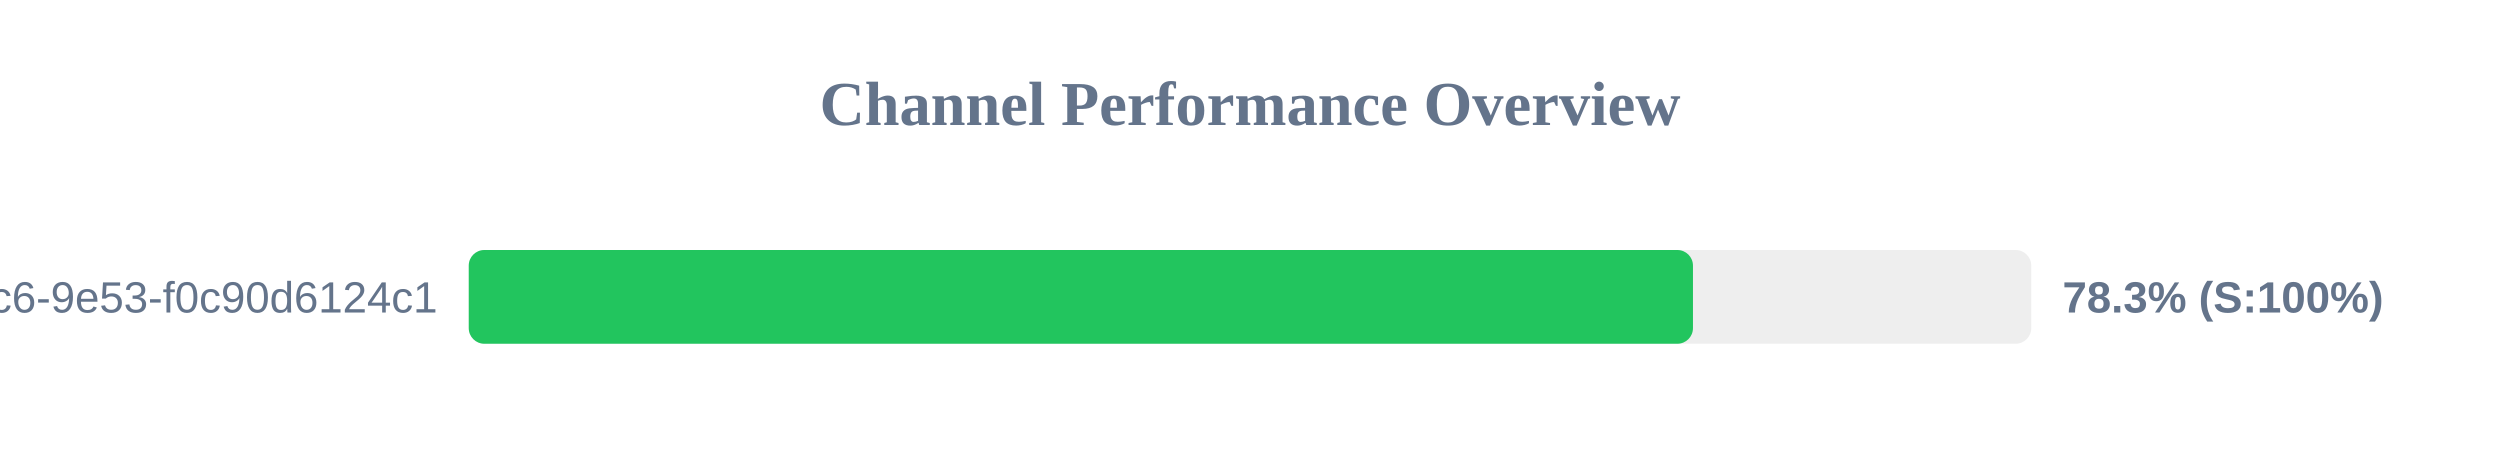
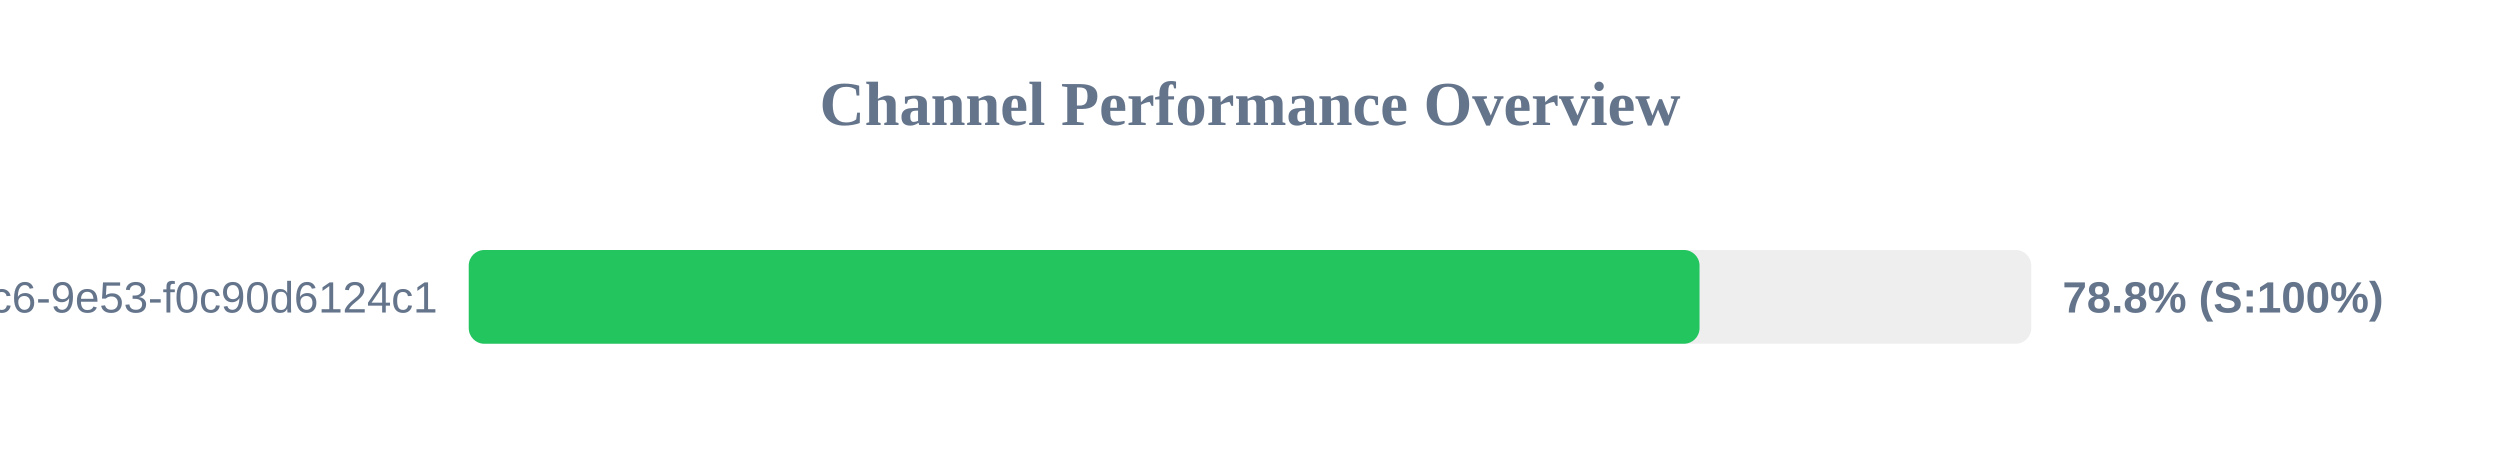
<svg xmlns="http://www.w3.org/2000/svg" width="800" height="150" version="1.1">
  <style>
        .row { font: 14px Arial; fill: #64748b; }
        .score { font: bold 14px Arial; fill: #64748b; }
    </style>
  <text x="400" y="40" text-anchor="middle" font-size="20px" font-weight="bold" fill="#64748b">Channel Performance Overview</text>
  <rect x="150" y="80" width="500" height="30" fill="#eee" rx="5" />
-   <rect x="150" y="80" width="391.75" height="30" fill="#22c55e" rx="5" />
+   <rect x="150" y="80" width="393.85" height="30" fill="#22c55e" rx="5" />
  <text x="140" y="100" text-anchor="end" class="row">?uuid=4685eb2a-5ddb-4dc6-9e53-f0c90d6124c1</text>
-   <text x="660" y="100" text-anchor="start" class="score">78.3% (S:100%)</text>
+   <text x="660" y="100" text-anchor="start" class="score">78.8% (S:100%)</text>
</svg>
